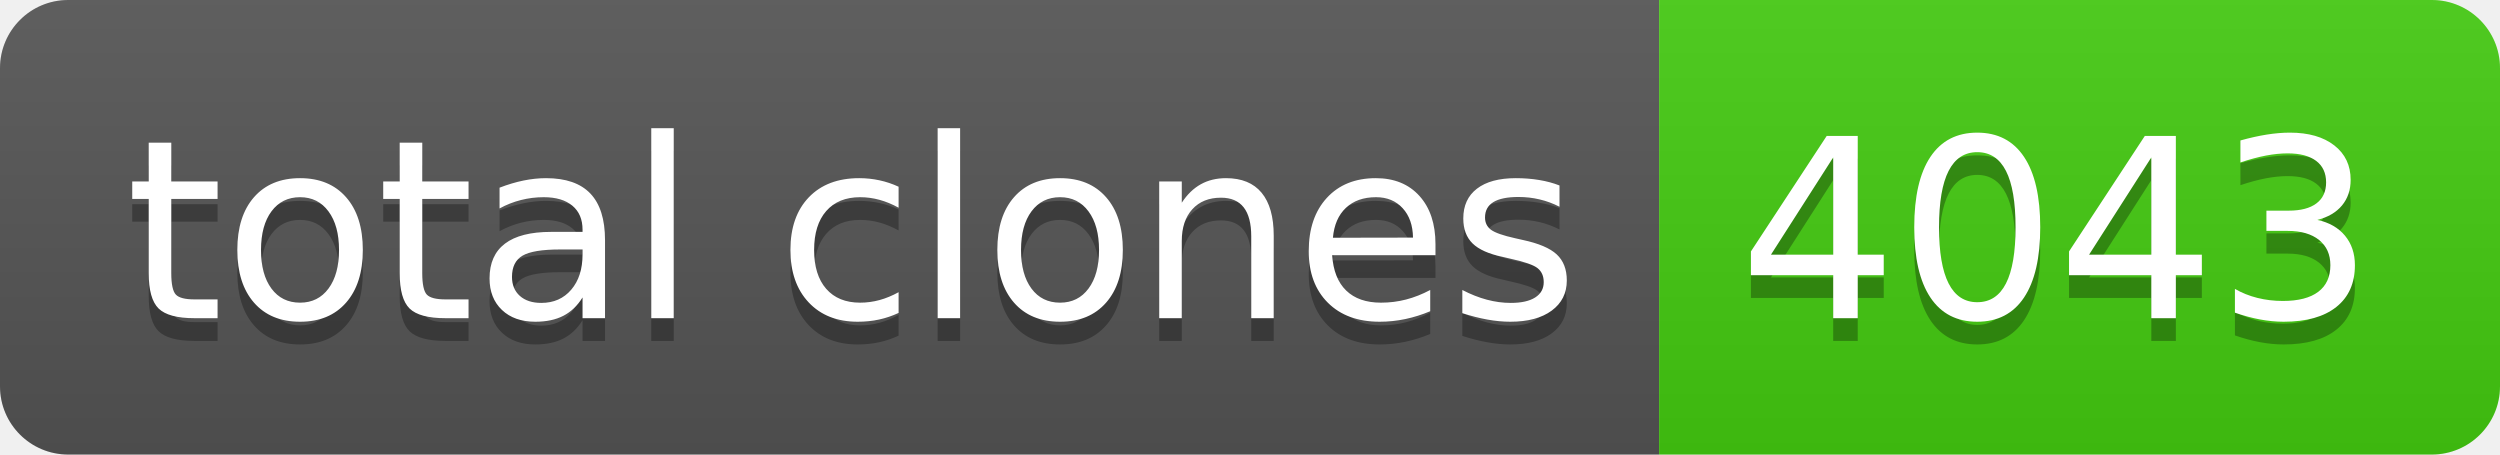
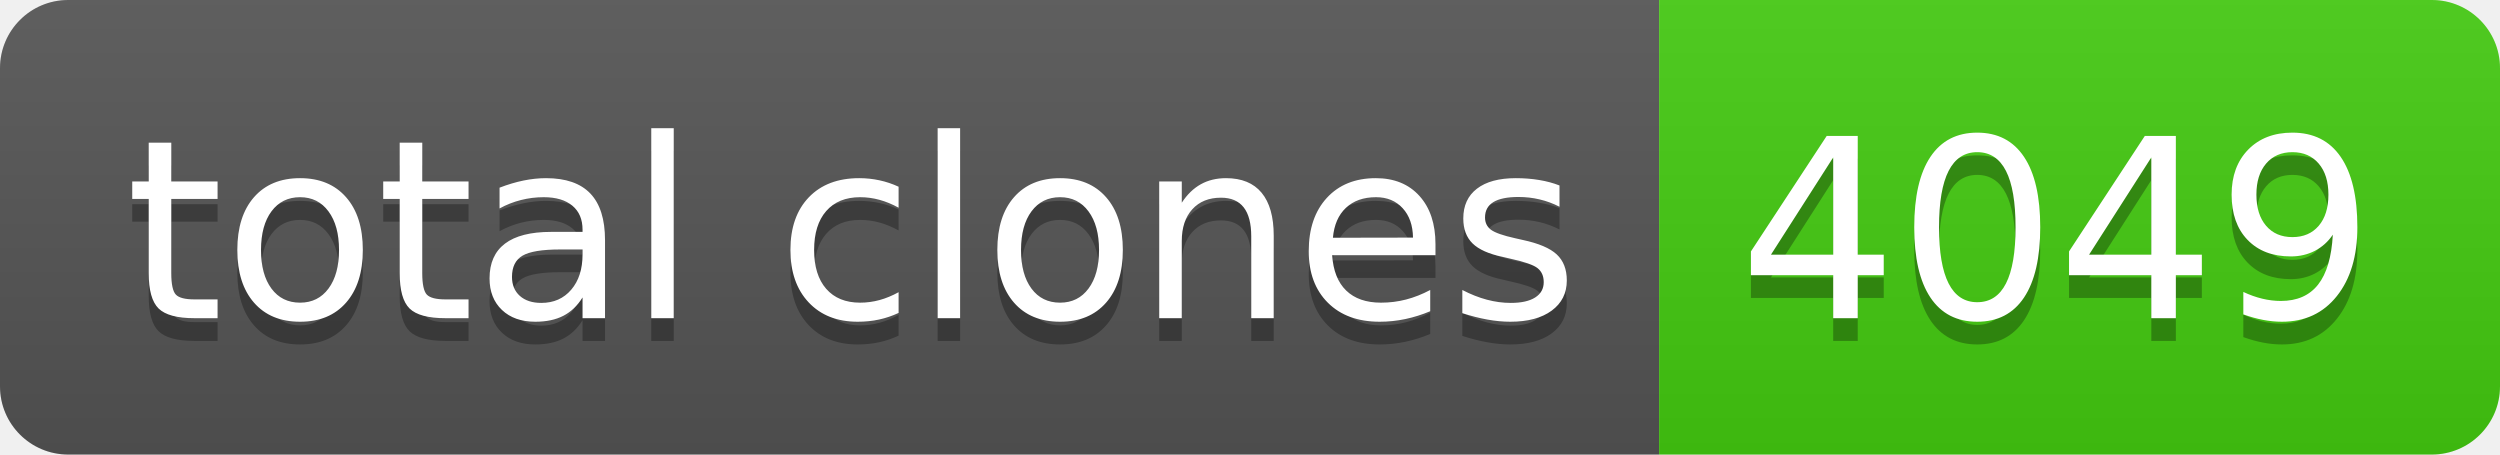
- <svg xmlns="http://www.w3.org/2000/svg" width="110" height="20" role="img" aria-label="total clones: 4043">
+ <svg xmlns="http://www.w3.org/2000/svg" width="110" height="20" role="img" aria-label="total clones: 4049">
  <linearGradient id="s" x2="0" y2="100%">
    <stop offset="0" stop-color="#bbb" stop-opacity=".1" />
    <stop offset="1" stop-opacity=".1" />
  </linearGradient>
  <clipPath id="r">
    <rect width="110" height="20" rx="3" fill="#fff" />
  </clipPath>
  <g clip-path="url(#r)">
    <rect width="73" height="20" fill="#555" />
    <rect x="73" width="37" height="20" fill="#4c1" />
    <rect width="110" height="20" fill="url(#s)" />
  </g>
  <g fill="#fff" text-anchor="middle" font-family="Verdana,Geneva,DejaVu Sans,sans-serif" text-rendering="geometricPrecision" font-size="110">
    <text aria-hidden="true" x="375" y="150" fill="#010101" fill-opacity=".3" transform="scale(.1)" textLength="630">total clones</text>
    <text x="375" y="140" transform="scale(.1)" fill="#fff" textLength="630">total clones</text>
-     <text aria-hidden="true" x="905" y="150" fill="#010101" fill-opacity=".3" transform="scale(.1)" textLength="270">4043</text>
-     <text x="905" y="140" transform="scale(.1)" fill="#fff" textLength="270">4043</text>
+     <text aria-hidden="true" x="905" y="150" fill="#010101" fill-opacity=".3" transform="scale(.1)" textLength="270">4049</text>
+     <text x="905" y="140" transform="scale(.1)" fill="#fff" textLength="270">4049</text>
  </g>
</svg>
